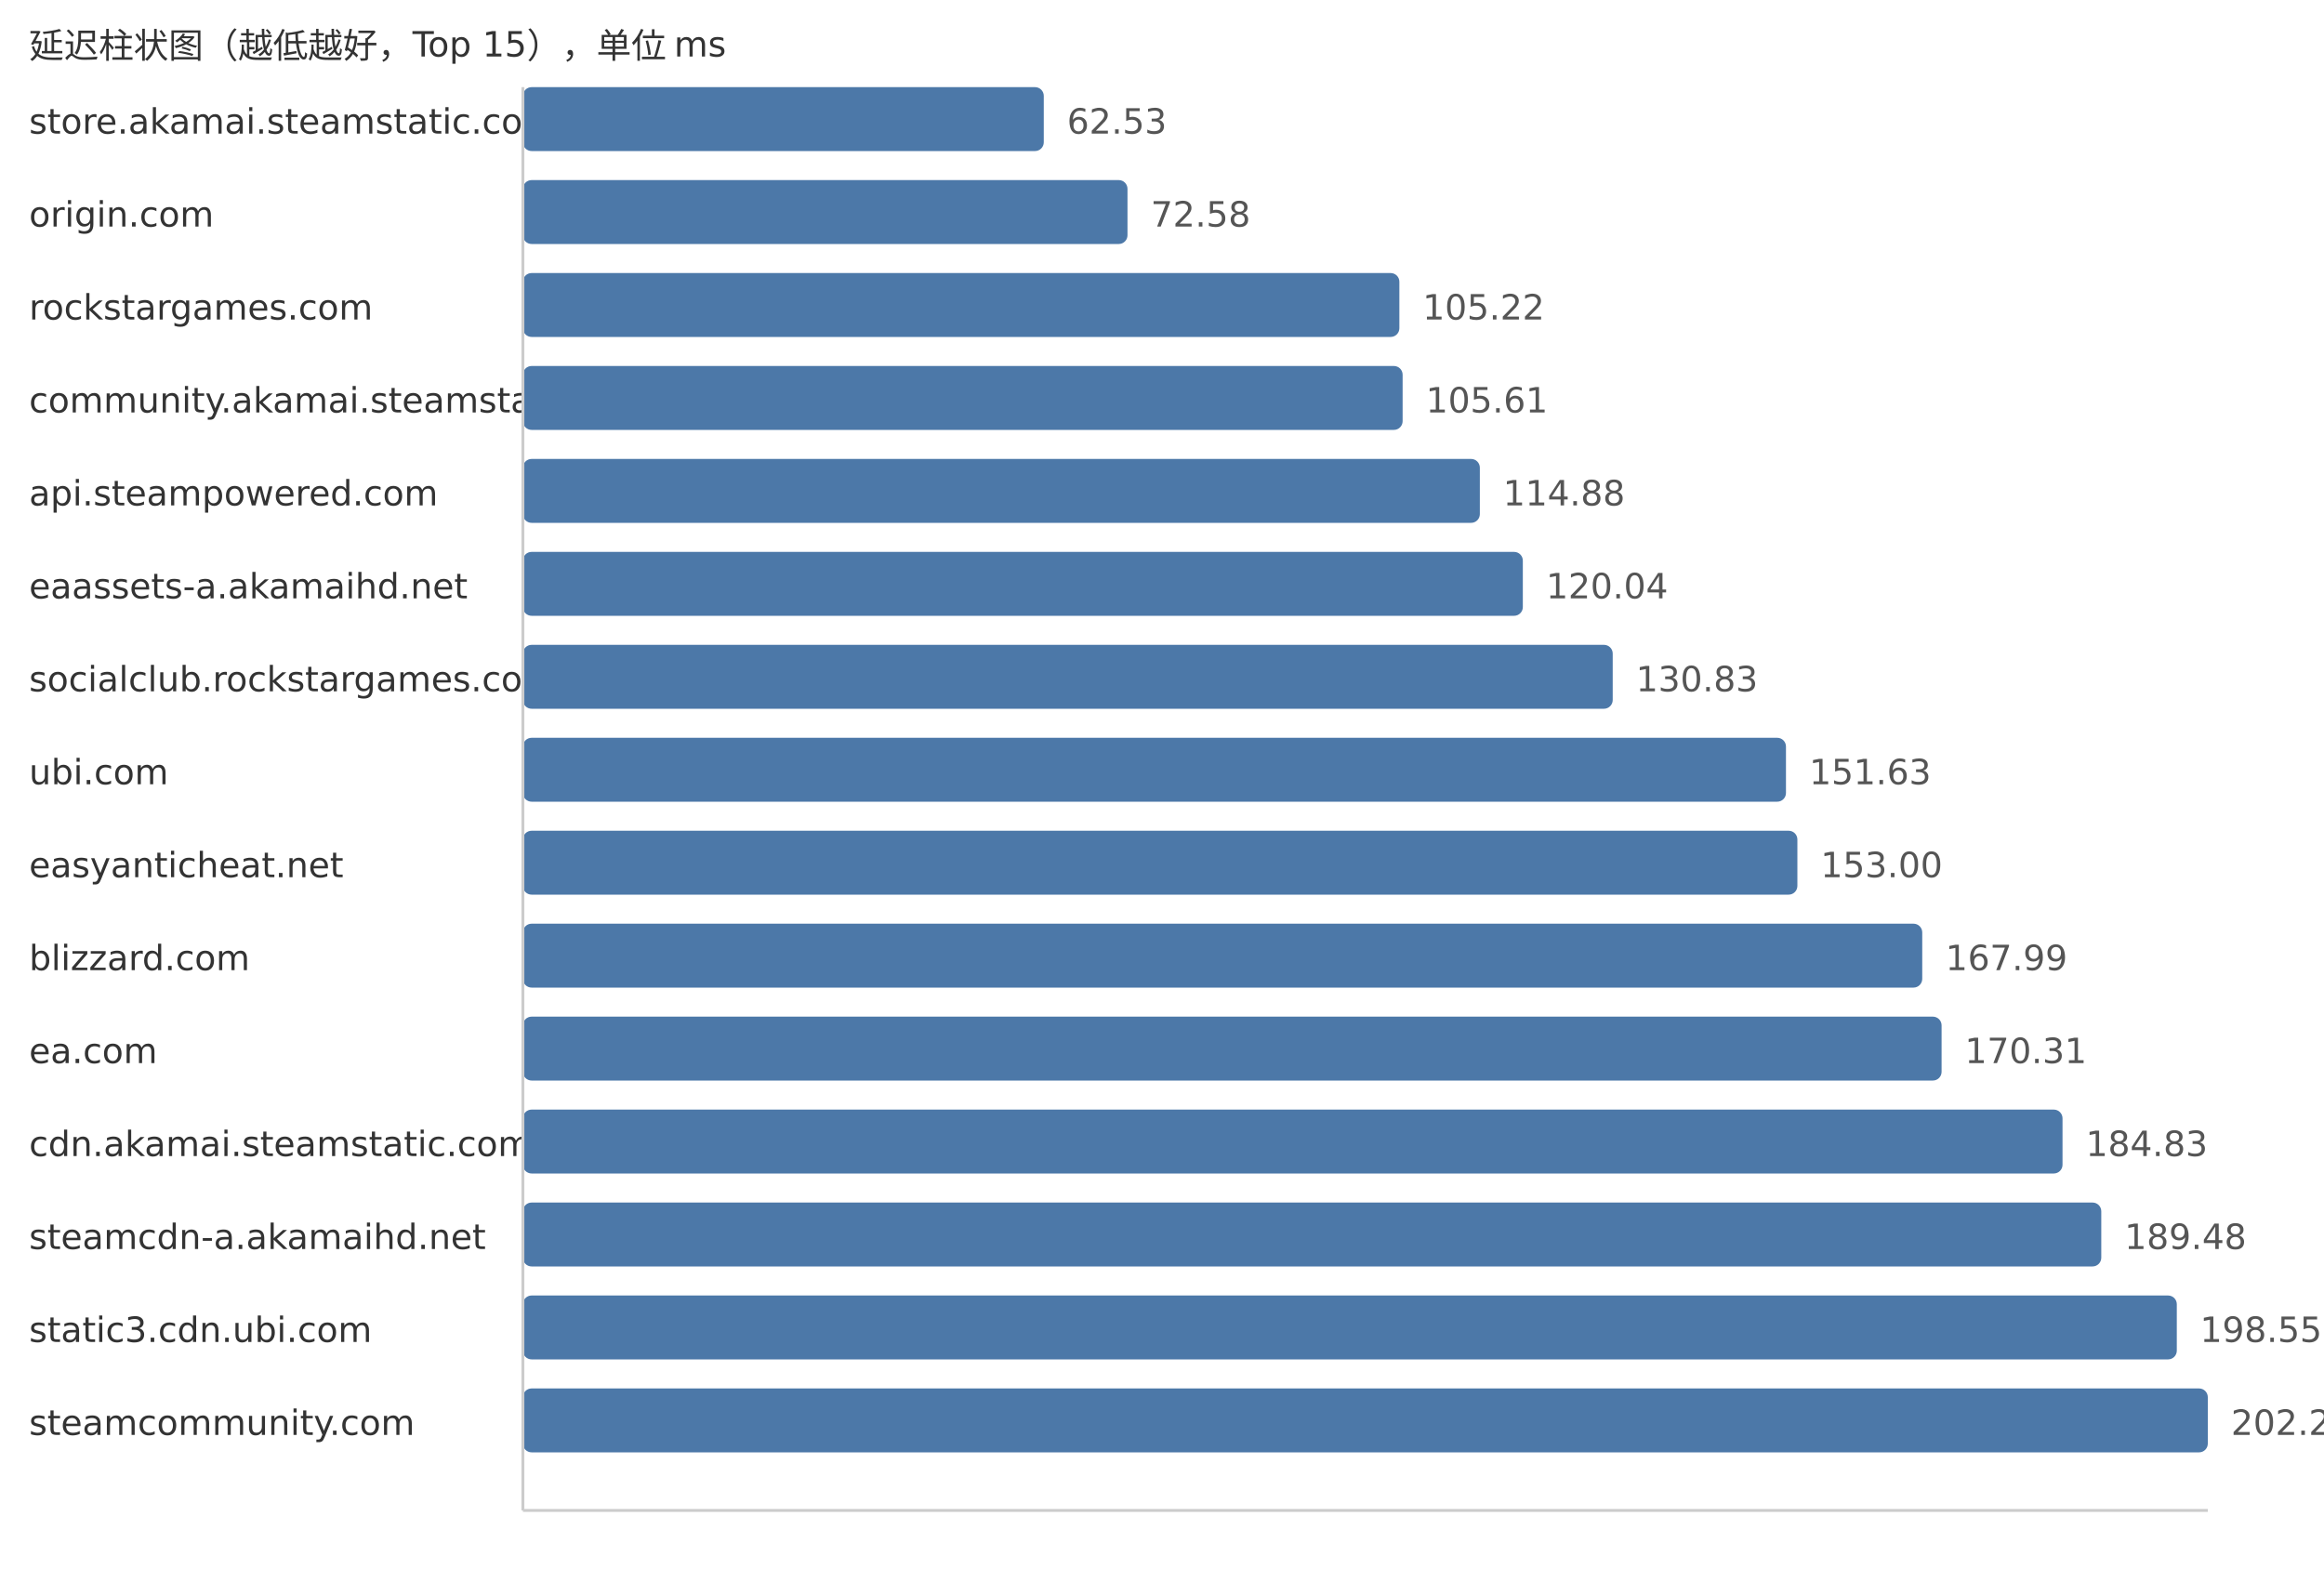
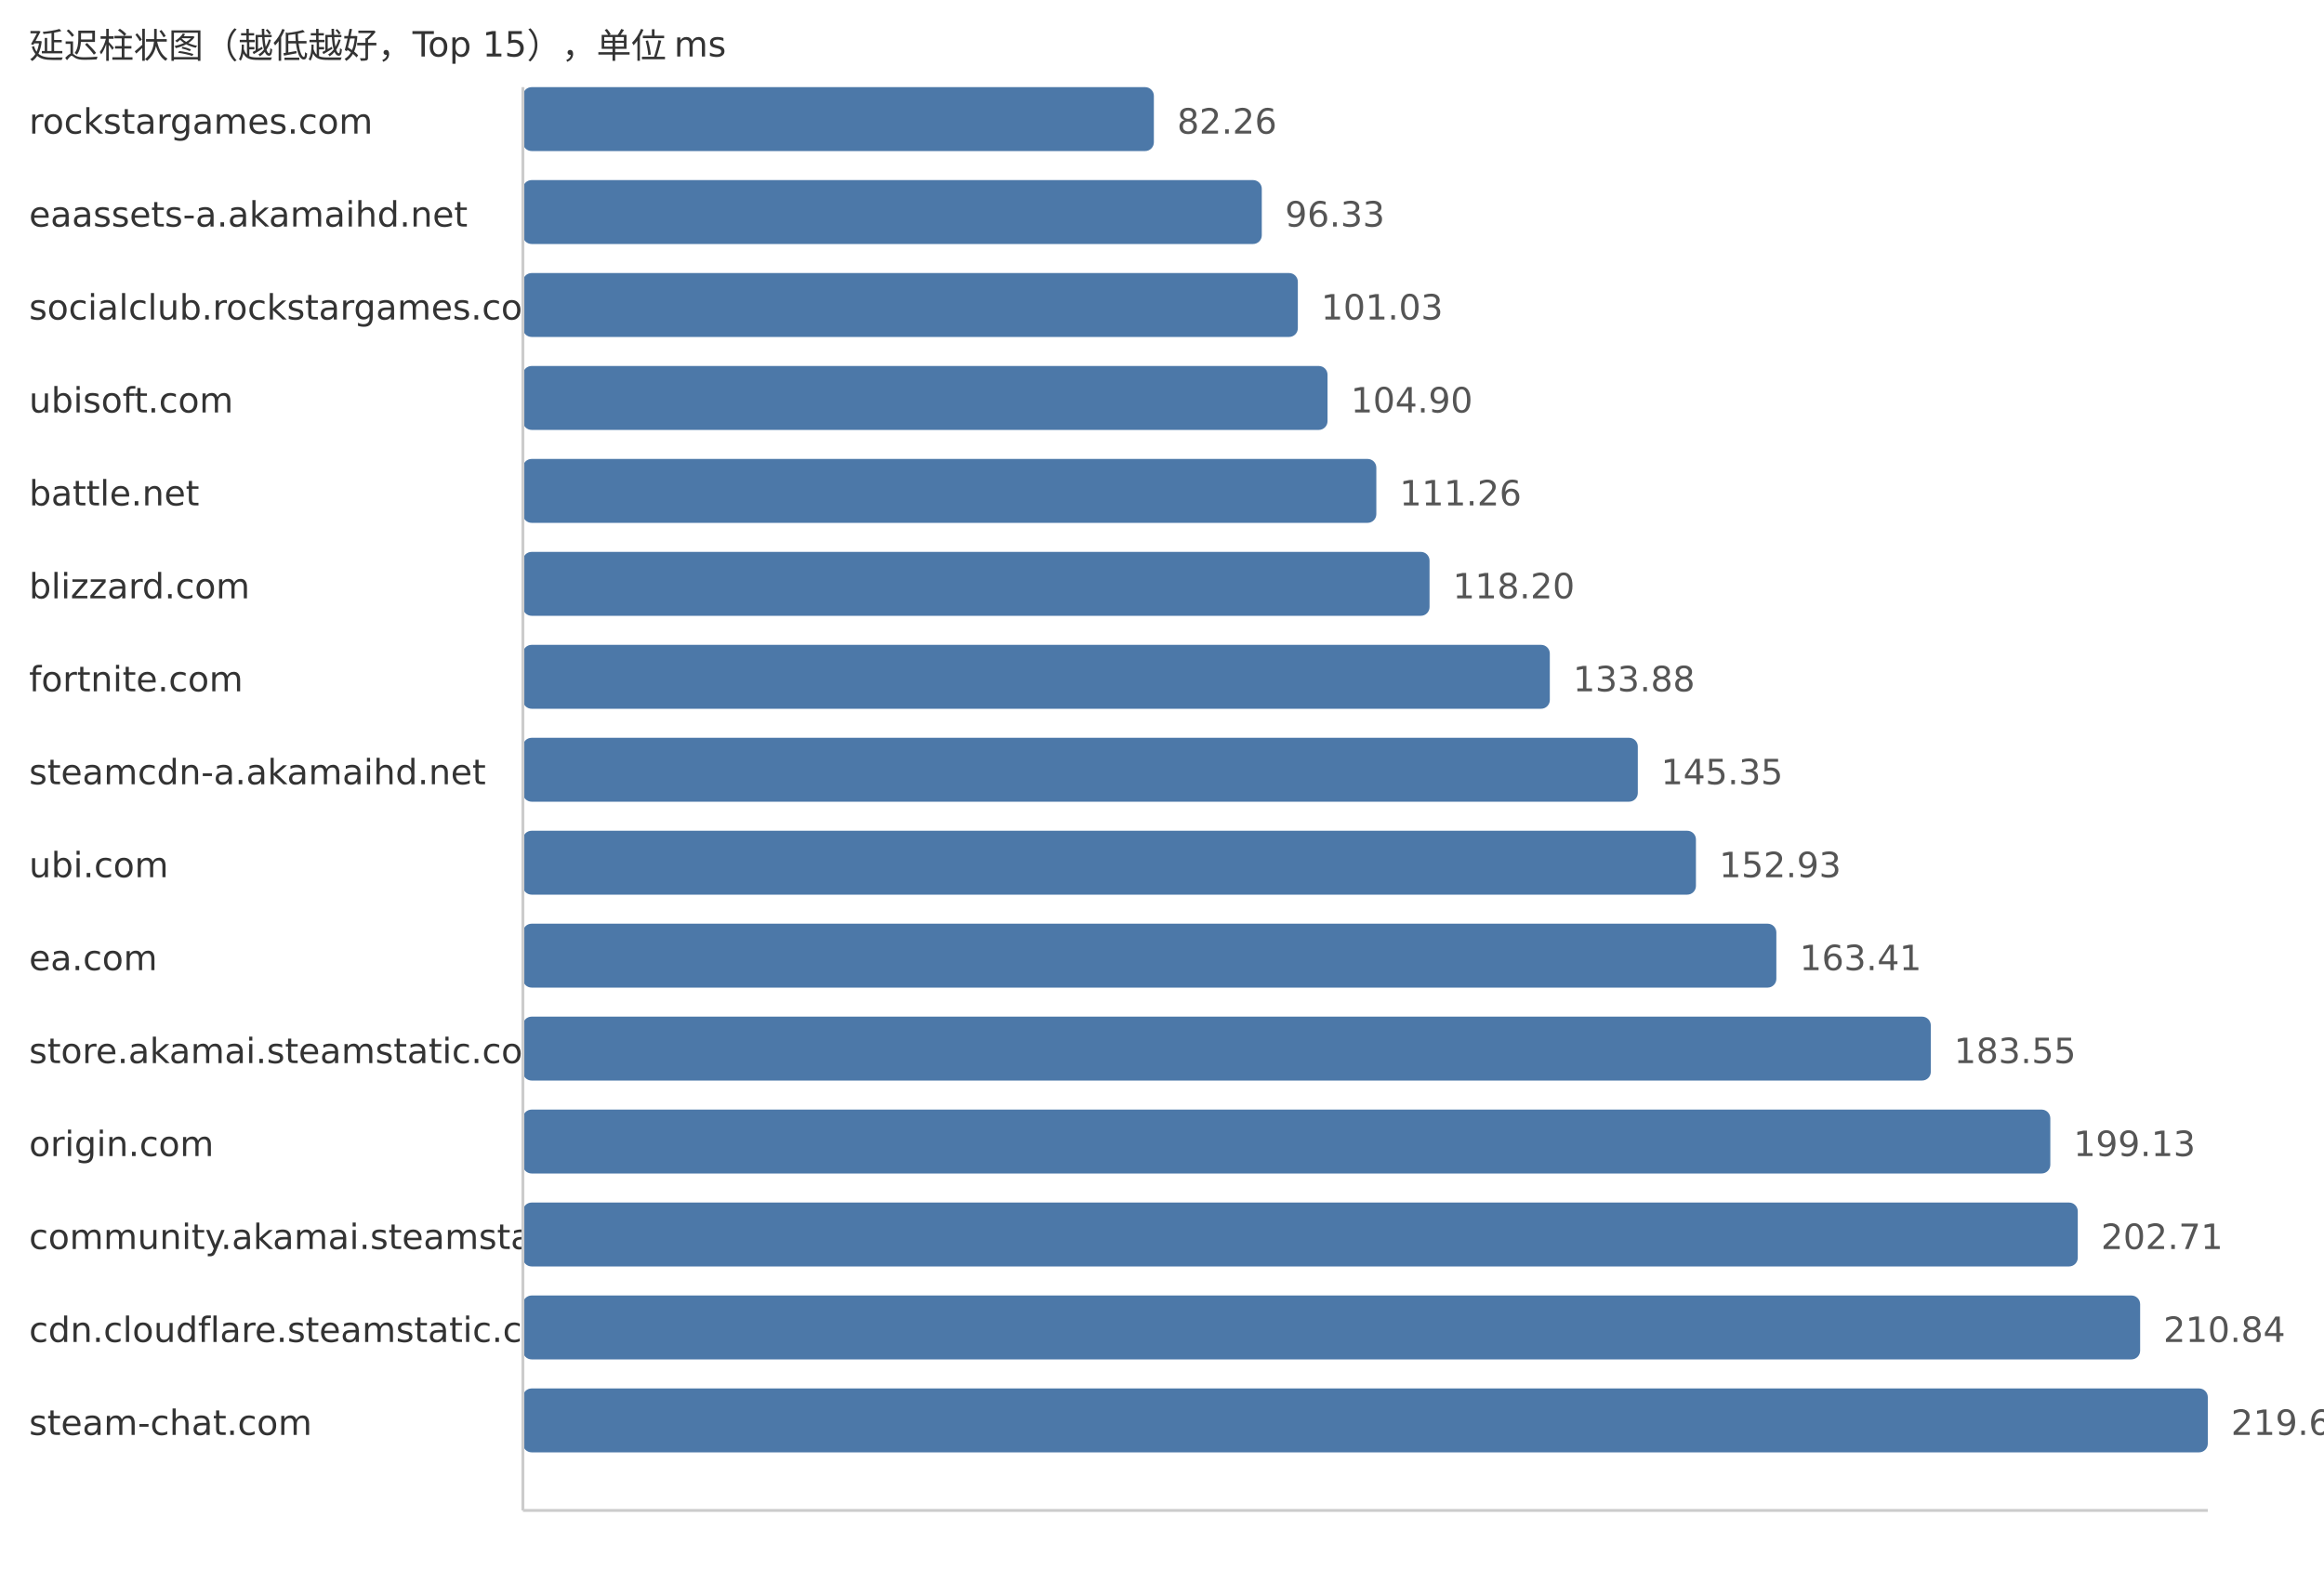
<svg xmlns="http://www.w3.org/2000/svg" width="800" height="540">
  <style> .label{font-family:DejaVu Sans,Verdana,Geneva,sans-serif;font-size:12px;fill:#333} .value{font-family:DejaVu Sans,Verdana,Geneva,sans-serif;font-size:12px;fill:#555} </style>
  <text x="10" y="20" class="label">延迟柱状图（越低越好，Top 15），单位 ms</text>
-   <text x="10" y="46" class="label">store.akamai.steamstatic.com</text>
-   <rect x="180" y="30" width="179.3" height="22" fill="#4c78a8" rx="3" />
-   <text x="367.3" y="46" class="value">62.53</text>
-   <text x="10" y="78" class="label">origin.com</text>
-   <rect x="180" y="62" width="208.12" height="22" fill="#4c78a8" rx="3" />
-   <text x="396.12" y="78" class="value">72.58</text>
-   <text x="10" y="110" class="label">rockstargames.com</text>
-   <rect x="180" y="94" width="301.71" height="22" fill="#4c78a8" rx="3" />
-   <text x="489.71" y="110" class="value">105.22</text>
-   <text x="10" y="142" class="label">community.akamai.steamstatic.com</text>
-   <rect x="180" y="126" width="302.83" height="22" fill="#4c78a8" rx="3" />
-   <text x="490.83" y="142" class="value">105.61</text>
-   <text x="10" y="174" class="label">api.steampowered.com</text>
-   <rect x="180" y="158" width="329.41" height="22" fill="#4c78a8" rx="3" />
-   <text x="517.41" y="174" class="value">114.88</text>
-   <text x="10" y="206" class="label">eaassets-a.akamaihd.net</text>
-   <rect x="180" y="190" width="344.21" height="22" fill="#4c78a8" rx="3" />
-   <text x="532.21" y="206" class="value">120.04</text>
-   <text x="10" y="238" class="label">socialclub.rockstargames.com</text>
-   <rect x="180" y="222" width="375.15" height="22" fill="#4c78a8" rx="3" />
-   <text x="563.15" y="238" class="value">130.83</text>
-   <text x="10" y="270" class="label">ubi.com</text>
-   <rect x="180" y="254" width="434.79" height="22" fill="#4c78a8" rx="3" />
-   <text x="622.79" y="270" class="value">151.63</text>
-   <text x="10" y="302" class="label">easyanticheat.net</text>
-   <rect x="180" y="286" width="438.72" height="22" fill="#4c78a8" rx="3" />
-   <text x="626.72" y="302" class="value">153.00</text>
-   <text x="10" y="334" class="label">blizzard.com</text>
-   <rect x="180" y="318" width="481.7" height="22" fill="#4c78a8" rx="3" />
-   <text x="669.7" y="334" class="value">167.99</text>
-   <text x="10" y="366" class="label">ea.com</text>
-   <rect x="180" y="350" width="488.36" height="22" fill="#4c78a8" rx="3" />
-   <text x="676.36" y="366" class="value">170.31</text>
-   <text x="10" y="398" class="label">cdn.akamai.steamstatic.com</text>
-   <rect x="180" y="382" width="529.99" height="22" fill="#4c78a8" rx="3" />
-   <text x="717.99" y="398" class="value">184.83</text>
-   <text x="10" y="430" class="label">steamcdn-a.akamaihd.net</text>
-   <rect x="180" y="414" width="543.33" height="22" fill="#4c78a8" rx="3" />
-   <text x="731.33" y="430" class="value">189.48</text>
-   <text x="10" y="462" class="label">static3.cdn.ubi.com</text>
-   <rect x="180" y="446" width="569.33" height="22" fill="#4c78a8" rx="3" />
-   <text x="757.33" y="462" class="value">198.55</text>
-   <text x="10" y="494" class="label">steamcommunity.com</text>
+   <text x="10" y="46" class="label">rockstargames.com</text>
+   <rect x="180" y="30" width="217.2" height="22" fill="#4c78a8" rx="3" />
+   <text x="405.2" y="46" class="value">82.26</text>
+   <text x="10" y="78" class="label">eaassets-a.akamaihd.net</text>
+   <rect x="180" y="62" width="254.35" height="22" fill="#4c78a8" rx="3" />
+   <text x="442.35" y="78" class="value">96.33</text>
+   <text x="10" y="110" class="label">socialclub.rockstargames.com</text>
+   <rect x="180" y="94" width="266.76" height="22" fill="#4c78a8" rx="3" />
+   <text x="454.76" y="110" class="value">101.03</text>
+   <text x="10" y="142" class="label">ubisoft.com</text>
+   <rect x="180" y="126" width="276.98" height="22" fill="#4c78a8" rx="3" />
+   <text x="464.98" y="142" class="value">104.90</text>
+   <text x="10" y="174" class="label">battle.net</text>
+   <rect x="180" y="158" width="293.78" height="22" fill="#4c78a8" rx="3" />
+   <text x="481.78" y="174" class="value">111.26</text>
+   <text x="10" y="206" class="label">blizzard.com</text>
+   <rect x="180" y="190" width="312.1" height="22" fill="#4c78a8" rx="3" />
+   <text x="500.1" y="206" class="value">118.20</text>
+   <text x="10" y="238" class="label">fortnite.com</text>
+   <rect x="180" y="222" width="353.5" height="22" fill="#4c78a8" rx="3" />
+   <text x="541.5" y="238" class="value">133.88</text>
+   <text x="10" y="270" class="label">steamcdn-a.akamaihd.net</text>
+   <rect x="180" y="254" width="383.79" height="22" fill="#4c78a8" rx="3" />
+   <text x="571.79" y="270" class="value">145.35</text>
+   <text x="10" y="302" class="label">ubi.com</text>
+   <rect x="180" y="286" width="403.8" height="22" fill="#4c78a8" rx="3" />
+   <text x="591.8" y="302" class="value">152.93</text>
+   <text x="10" y="334" class="label">ea.com</text>
+   <rect x="180" y="318" width="431.48" height="22" fill="#4c78a8" rx="3" />
+   <text x="619.48" y="334" class="value">163.41</text>
+   <text x="10" y="366" class="label">store.akamai.steamstatic.com</text>
+   <rect x="180" y="350" width="484.65" height="22" fill="#4c78a8" rx="3" />
+   <text x="672.65" y="366" class="value">183.55</text>
+   <text x="10" y="398" class="label">origin.com</text>
+   <rect x="180" y="382" width="525.79" height="22" fill="#4c78a8" rx="3" />
+   <text x="713.79" y="398" class="value">199.13</text>
+   <text x="10" y="430" class="label">community.akamai.steamstatic.com</text>
+   <rect x="180" y="414" width="535.24" height="22" fill="#4c78a8" rx="3" />
+   <text x="723.24" y="430" class="value">202.71</text>
+   <text x="10" y="462" class="label">cdn.cloudflare.steamstatic.com</text>
+   <rect x="180" y="446" width="556.71" height="22" fill="#4c78a8" rx="3" />
+   <text x="744.71" y="462" class="value">210.84</text>
+   <text x="10" y="494" class="label">steam-chat.com</text>
  <rect x="180" y="478" width="580.0" height="22" fill="#4c78a8" rx="3" />
-   <text x="768.0" y="494" class="value">202.27</text>
+   <text x="768.0" y="494" class="value">219.66</text>
  <line x1="180" y1="30" x2="180" y2="520" stroke="#ccc" />
  <line x1="180" y1="520" x2="760" y2="520" stroke="#ccc" />
</svg>
